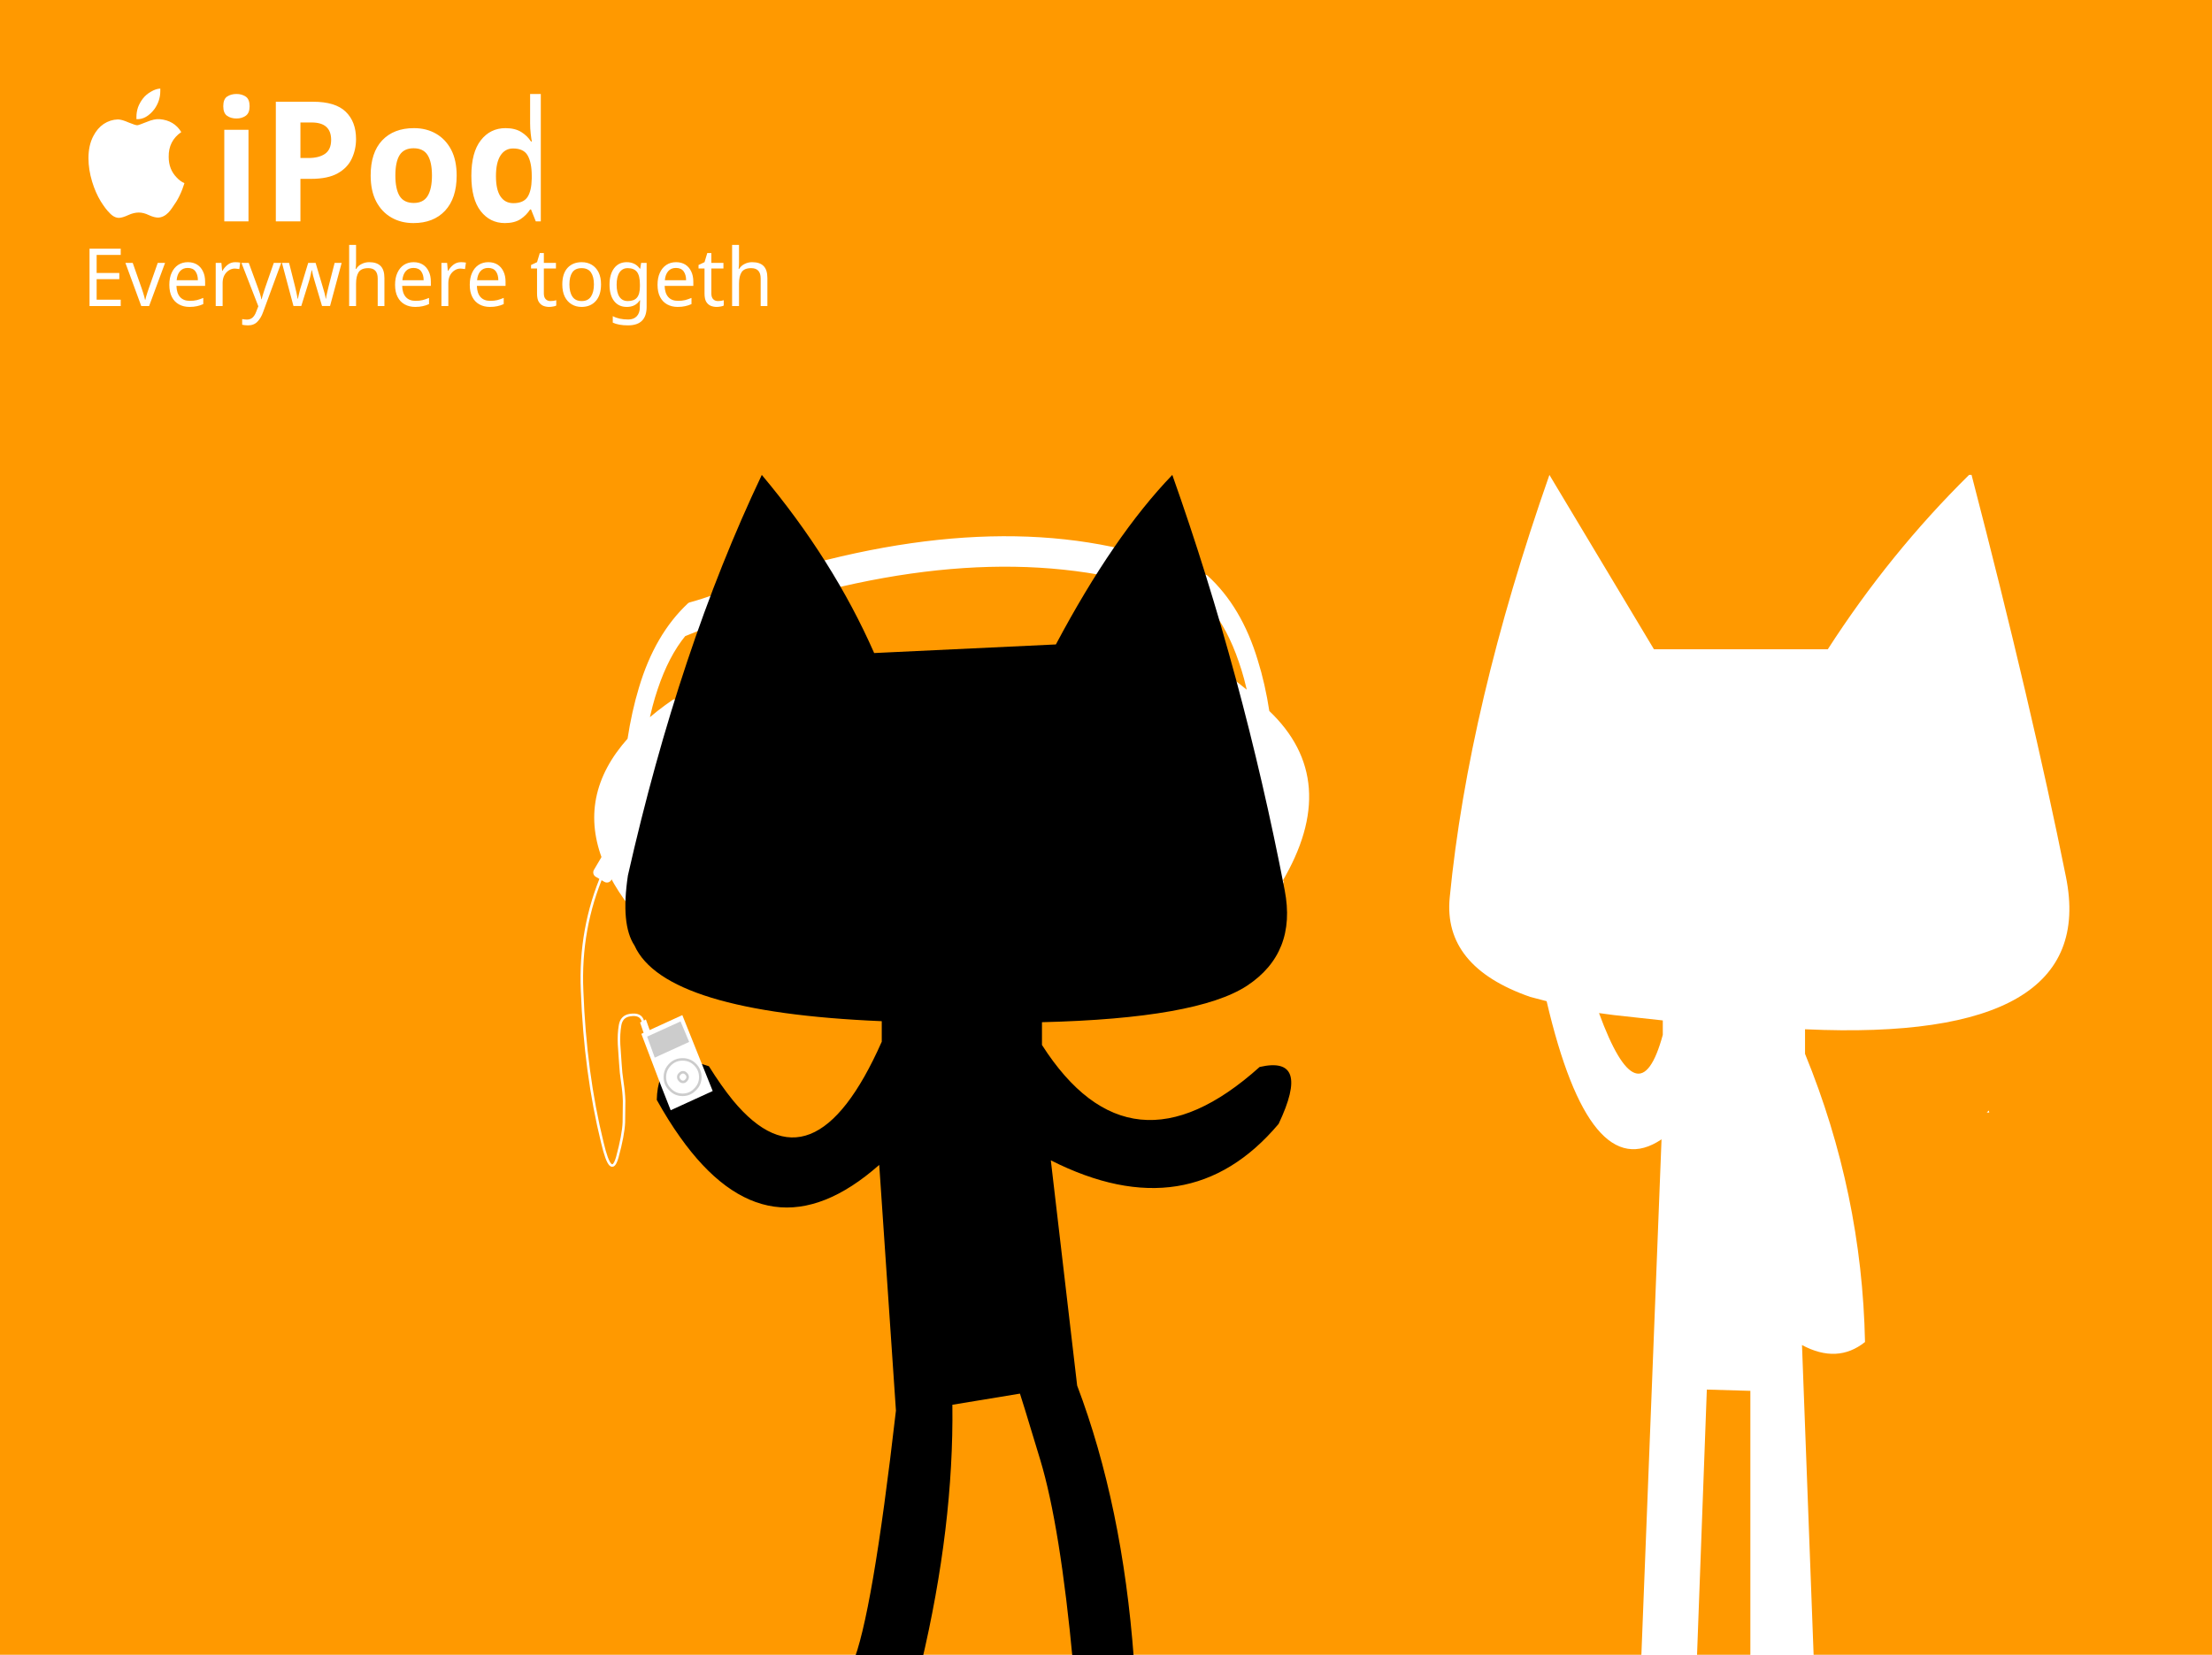
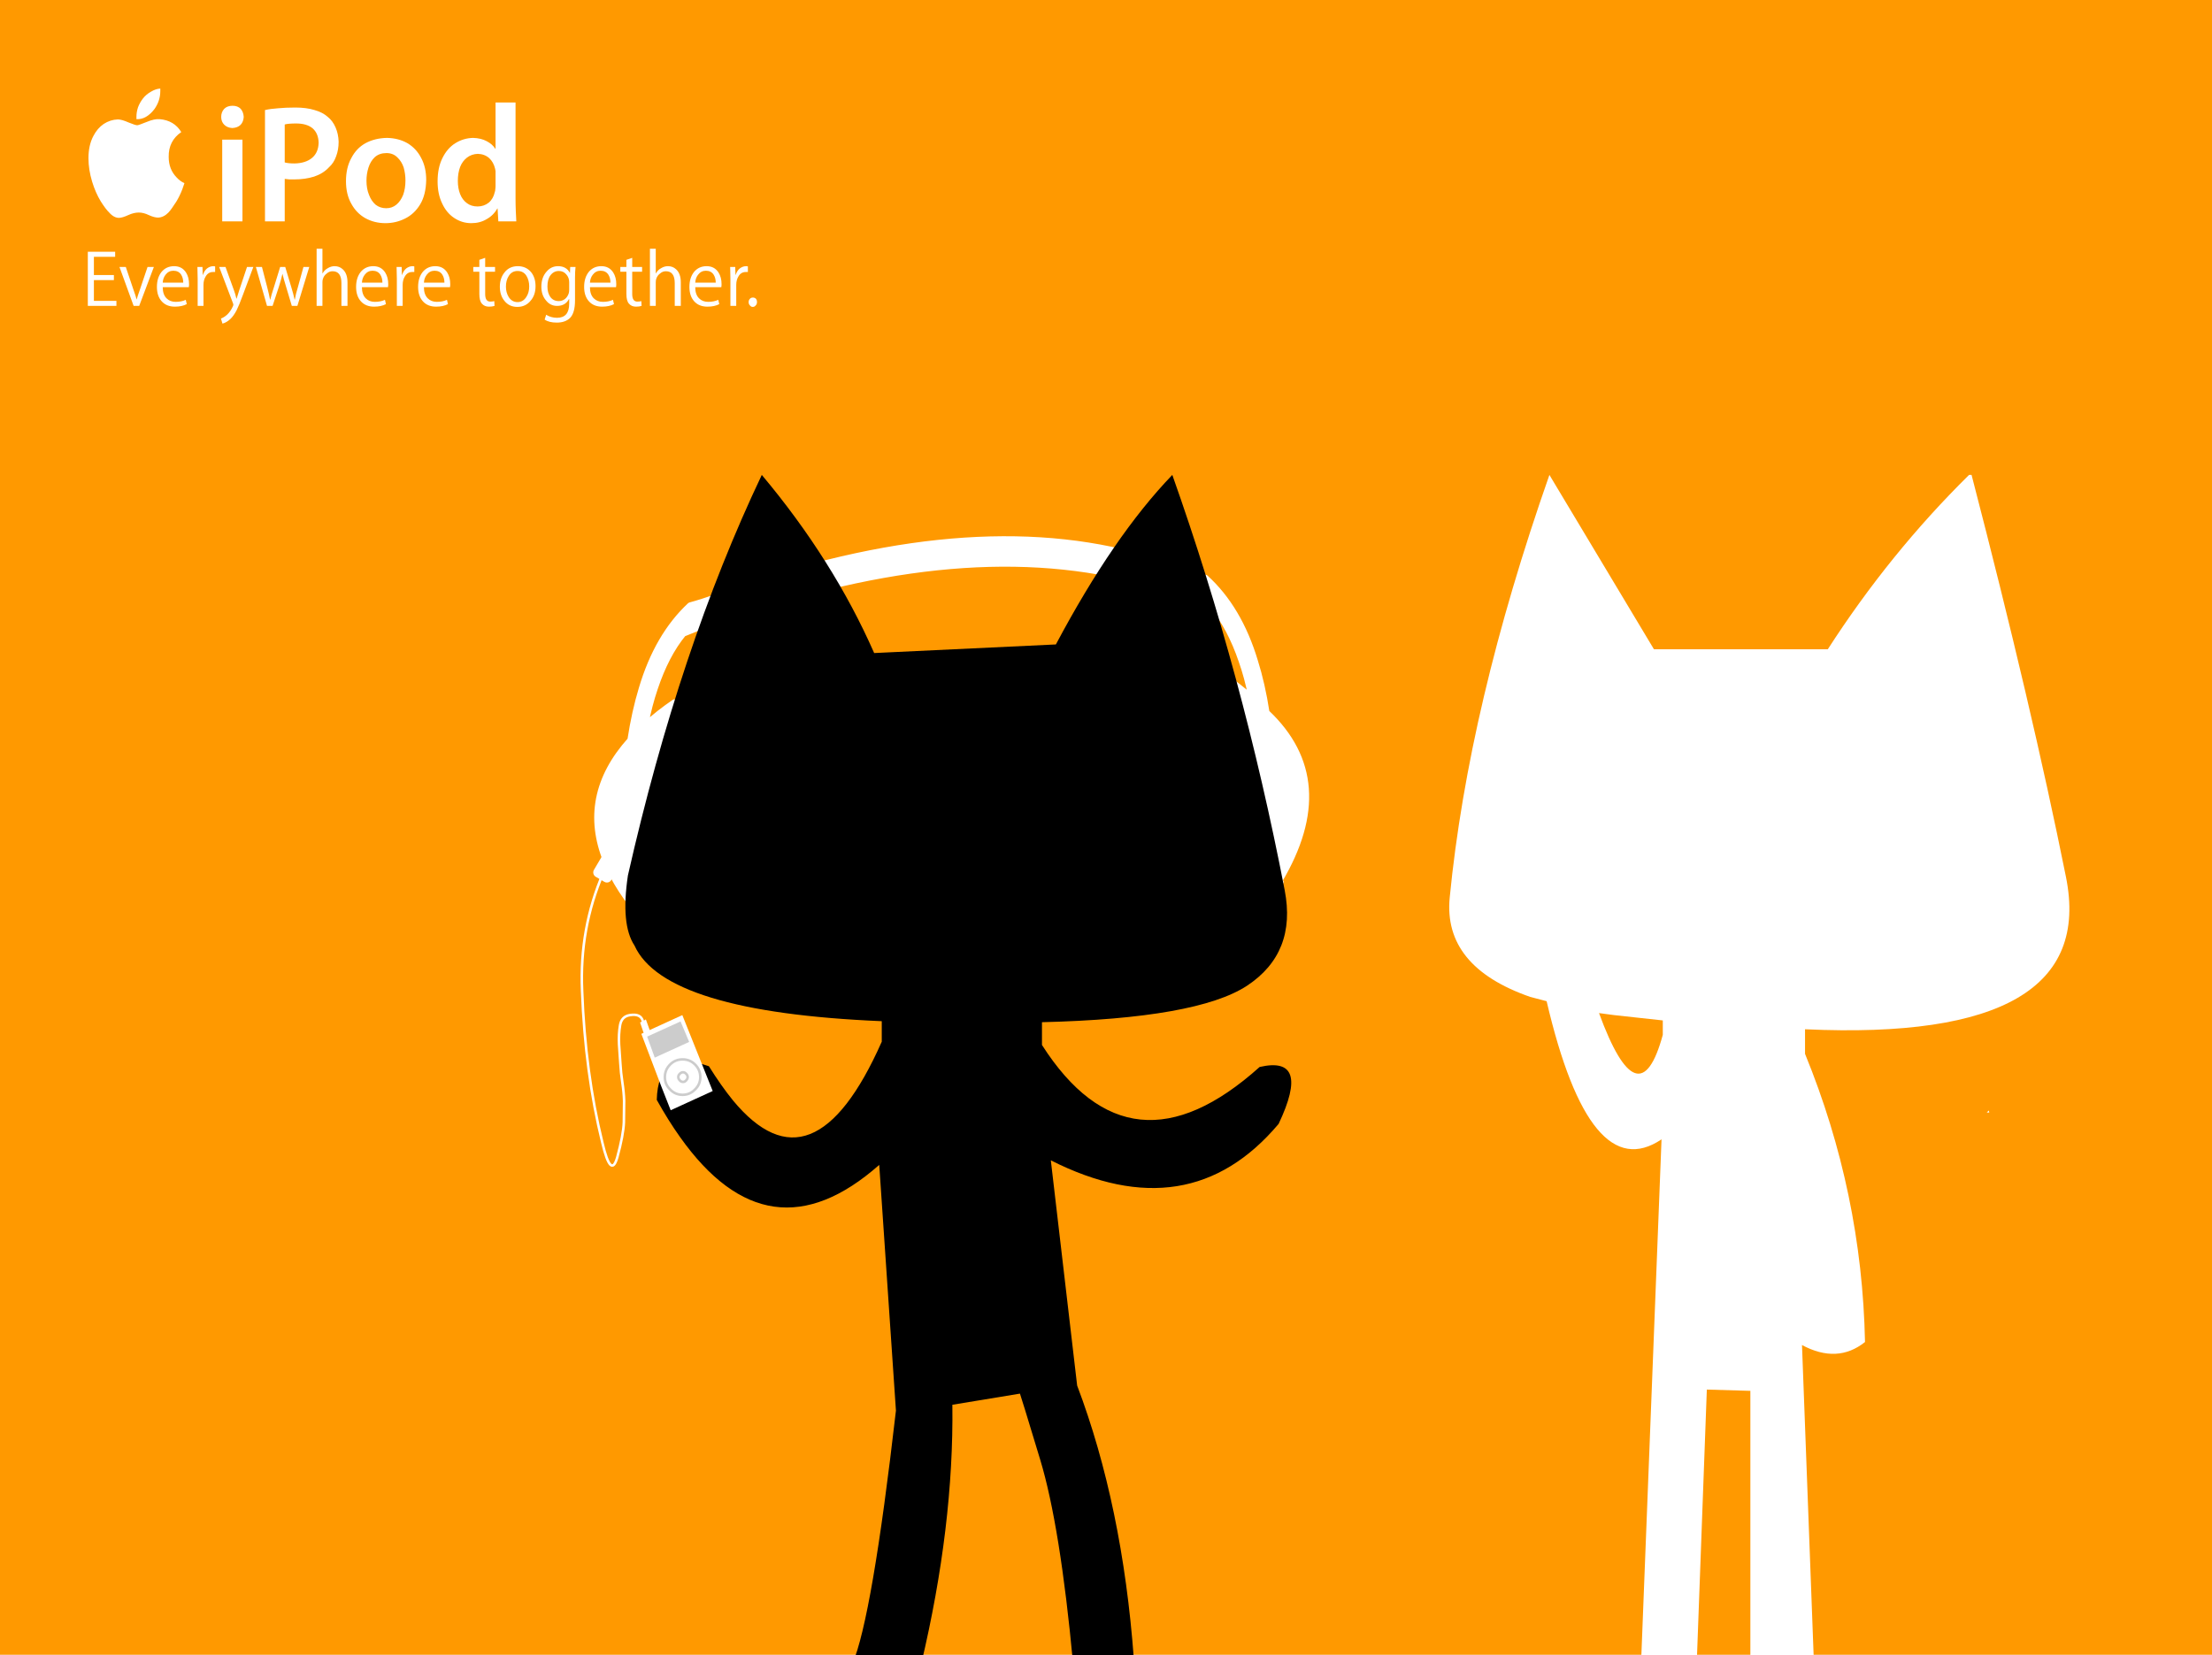
<svg xmlns="http://www.w3.org/2000/svg" xmlns:xlink="http://www.w3.org/1999/xlink" version="1.1" preserveAspectRatio="none" x="0px" y="0px" width="437px" height="327px" viewBox="0 0 437 327">
  <defs>
    <g id="Layer4_0_FILL">
      <path fill="#FF9900" stroke="none" d=" M 437 327 L 437 0 0 0 0 327 437 327 Z" />
    </g>
    <g id="Layer3_0_FILL">
-       <path fill="#FFFFFF" stroke="none" d=" M 120.3 171.65 Q 119.95 170.9 119.7 170.25 L 118.8 172.15 119.2 172.45 119.65 172.75 120.3 171.65 M 127.6 143.1 Q 125.85 144.65 124.45 146.2 114.45 157.35 119.7 170.25 119.95 170.9 120.3 171.65 121.6 174.45 123.65 177.35 L 125 177.65 133.2 138.7 Q 130.05 140.85 127.6 143.1 M 250.3 140.75 Q 248.9 139.2 247.1 137.65 244.6 135.4 241.4 133.25 L 249.75 172.2 252.8 174.1 Q 264.6 154.25 250.3 140.75 M 228.35 115.75 Q 230.5 116.45 232.65 117.25 236.1 118.45 239.5 119.85 242.95 124 245.2 130.6 246.35 133.85 247.1 137.65 248.9 139.2 250.3 140.75 249.45 135.2 248 130.6 244.85 120.15 238.2 114.1 235.8 113.45 232.65 112.35 230.5 111.55 228.35 110.85 193.95 99.9 146 116.3 143.85 117 141.75 117.8 138.7 118.9 136.3 119.55 129.8 125.6 126.7 136.05 125.3 140.65 124.45 146.2 125.85 144.65 127.6 143.1 128.35 139.3 129.45 136.05 131.65 129.45 135.05 125.3 138.4 123.9 141.75 122.7 143.85 121.9 146 121.2 193.5 105.05 228.35 115.75 Z" />
+       <path fill="#FFFFFF" stroke="none" d=" M 119.7 170.25 L 118.8 172.15 119.2 172.45 119.65 172.75 120.3 171.65 Q 119.95 170.9 119.7 170.25 M 133.2 138.7 Q 130.05 140.85 127.6 143.1 125.85 144.65 124.45 146.2 114.45 157.35 119.7 170.25 119.95 170.9 120.3 171.65 121.6 174.45 123.65 177.35 L 125 177.65 133.2 138.7 M 250.3 140.75 Q 248.9 139.2 247.1 137.65 244.6 135.4 241.4 133.25 L 249.75 172.2 252.8 174.1 Q 264.6 154.25 250.3 140.75 M 238.2 114.1 Q 235.8 113.45 232.65 112.35 230.5 111.55 228.35 110.85 193.95 99.9 146 116.3 143.85 117 141.75 117.8 138.7 118.9 136.3 119.55 129.8 125.6 126.7 136.05 125.3 140.65 124.45 146.2 125.85 144.65 127.6 143.1 128.35 139.3 129.45 136.05 131.65 129.45 135.05 125.3 138.4 123.9 141.75 122.7 143.85 121.9 146 121.2 193.5 105.05 228.35 115.75 230.5 116.45 232.65 117.25 236.1 118.45 239.5 119.85 242.95 124 245.2 130.6 246.35 133.85 247.1 137.65 248.9 139.2 250.3 140.75 249.45 135.2 248 130.6 244.85 120.15 238.2 114.1 Z" />
    </g>
    <g id="Layer2_0_FILL">
+       <path fill="#FFFFFF" stroke="none" d=" M 47.9 27.6 L 43.9 27.6 43.9 43.75 47.9 43.75 47.9 27.6 M 47.55 21.5 Q 46.95 20.9 45.95 20.9 44.9 20.9 44.3 21.5 43.7 22.15 43.7 23.1 43.7 24.05 44.3 24.65 44.9 25.25 45.9 25.3 46.95 25.25 47.55 24.65 48.1 24.05 48.15 23.1 48.1 22.15 47.55 21.5 M 64.75 23.1 Q 63.75 22.2 62.15 21.75 60.55 21.25 58.35 21.25 56.35 21.25 54.9 21.4 53.4 21.5 52.35 21.75 L 52.35 43.75 56.25 43.75 56.25 35.35 Q 56.65 35.4 57.15 35.45 57.6 35.45 58.2 35.45 60.3 35.45 62.05 34.9 63.85 34.3 65 33.05 65.95 32.2 66.4 30.9 66.9 29.6 66.9 28 66.85 26.45 66.3 25.2 65.75 23.9 64.75 23.1 M 57.15 24.45 Q 57.7 24.4 58.5 24.4 60.6 24.4 61.75 25.35 62.9 26.35 62.95 28.2 62.9 30.15 61.65 31.2 60.4 32.25 58.2 32.3 57.55 32.3 57.1 32.25 56.6 32.2 56.25 32.1 L 56.25 24.6 Q 56.55 24.5 57.15 24.45 M 149.25 60.4 Q 149.55 60.15 149.55 59.7 149.55 59.3 149.35 59.05 149.1 58.8 148.75 58.8 148.35 58.8 148.15 59.05 147.9 59.3 147.9 59.7 147.9 60.15 148.2 60.4 148.4 60.65 148.7 60.65 149.05 60.65 149.25 60.4 M 142.1 60.1 L 141.9 59.25 Q 141.05 59.65 139.9 59.65 138.8 59.65 138.1 58.95 137.35 58.2 137.35 56.75 L 142.5 56.75 Q 142.55 56.5 142.55 56.15 142.55 54.8 141.95 53.85 141.15 52.6 139.6 52.6 138.05 52.6 137.1 53.75 136.2 54.9 136.2 56.7 136.2 58.5 137.15 59.55 138.1 60.6 139.75 60.6 141.15 60.6 142.1 60.1 M 137.9 54.3 Q 138.5 53.5 139.45 53.5 140.5 53.5 141 54.3 141.4 54.95 141.4 55.85 L 137.35 55.85 Q 137.4 54.95 137.9 54.3 M 147.75 53.75 L 147.75 52.65 Q 147.6 52.6 147.4 52.6 146.75 52.6 146.15 53.05 145.6 53.5 145.35 54.3 L 145.3 54.3 145.25 52.75 144.25 52.75 Q 144.3 53.95 144.3 55.1 L 144.3 60.45 145.45 60.45 145.45 56.3 Q 145.45 55.3 145.9 54.6 146.4 53.75 147.35 53.75 147.6 53.75 147.75 53.75 M 84.2 35.55 Q 84.2 33.05 83.2 31.2 82.25 29.35 80.5 28.3 78.75 27.3 76.45 27.25 74.05 27.3 72.2 28.3 70.4 29.3 69.4 31.25 68.35 33.15 68.35 35.8 68.35 38.4 69.4 40.25 70.4 42.1 72.15 43.1 73.95 44.1 76.15 44.1 78.2 44.1 80 43.2 81.85 42.3 83 40.4 84.15 38.5 84.2 35.55 M 74.05 31.05 Q 74.95 30.25 76.35 30.25 77.65 30.25 78.5 31.1 79.35 31.9 79.75 33.1 80.1 34.35 80.1 35.65 80.1 37.25 79.65 38.5 79.15 39.75 78.3 40.45 77.45 41.15 76.3 41.15 75.1 41.15 74.2 40.45 73.35 39.7 72.9 38.5 72.4 37.3 72.4 35.7 72.4 34.35 72.8 33.1 73.2 31.85 74.05 31.05 M 97.9 29.4 L 97.85 29.4 Q 97.3 28.5 96.15 27.9 95.05 27.3 93.45 27.25 91.55 27.3 89.95 28.3 88.35 29.3 87.4 31.25 86.45 33.15 86.45 35.85 86.45 38.35 87.35 40.2 88.2 42.05 89.7 43.05 91.25 44.1 93.1 44.1 94.85 44.1 96.15 43.3 97.5 42.55 98.25 41.2 L 98.3 41.2 98.45 43.75 102 43.75 Q 101.95 42.9 101.9 41.7 101.85 40.5 101.85 39.2 L 101.85 20.25 97.9 20.25 97.9 29.4 M 96.65 31.25 Q 97.5 32.05 97.8 33.3 97.85 33.55 97.9 33.8 97.9 34.1 97.9 34.35 L 97.9 36.75 Q 97.9 37.1 97.85 37.4 97.85 37.7 97.75 37.95 97.45 39.3 96.55 40.05 95.6 40.8 94.35 40.8 93.1 40.8 92.25 40.15 91.35 39.5 90.9 38.35 90.45 37.2 90.45 35.75 90.45 34.2 90.9 33 91.35 31.85 92.25 31.15 93.15 30.45 94.4 30.4 95.75 30.45 96.65 31.25 M 73.75 52.6 Q 72.2 52.6 71.25 53.75 70.35 54.9 70.35 56.7 70.35 58.5 71.3 59.55 72.25 60.6 73.9 60.6 75.3 60.6 76.25 60.1 L 76.05 59.25 Q 75.2 59.65 74.05 59.65 72.95 59.65 72.25 58.95 71.5 58.2 71.5 56.75 L 76.65 56.75 Q 76.7 56.5 76.7 56.15 76.7 54.8 76.1 53.85 75.3 52.6 73.75 52.6 M 72.05 54.3 Q 72.65 53.5 73.6 53.5 74.65 53.5 75.15 54.3 75.55 54.95 75.55 55.85 L 71.5 55.85 Q 71.55 54.95 72.05 54.3 M 126.85 53.7 L 126.85 52.75 124.9 52.75 124.9 50.95 123.75 51.35 123.75 52.75 122.55 52.75 122.55 53.7 123.75 53.7 123.75 58.1 Q 123.75 59.45 124.25 60 124.75 60.6 125.65 60.6 126.3 60.6 126.75 60.45 L 126.7 59.5 Q 126.4 59.6 125.9 59.6 124.9 59.6 124.9 58.1 L 124.9 53.7 126.85 53.7 M 86 52.6 Q 84.45 52.6 83.5 53.75 82.6 54.9 82.6 56.7 82.6 58.5 83.55 59.55 84.5 60.6 86.15 60.6 87.55 60.6 88.5 60.1 L 88.3 59.25 Q 87.45 59.65 86.3 59.65 85.2 59.65 84.5 58.95 83.75 58.2 83.75 56.75 L 88.9 56.75 Q 88.95 56.5 88.95 56.15 88.95 54.8 88.35 53.85 87.55 52.6 86 52.6 M 84.3 54.3 Q 84.9 53.5 85.85 53.5 86.9 53.5 87.4 54.3 87.8 54.95 87.8 55.85 L 83.75 55.85 Q 83.8 54.95 84.3 54.3 M 81.45 53.75 Q 81.7 53.75 81.85 53.75 L 81.85 52.65 Q 81.7 52.6 81.5 52.6 80.85 52.6 80.25 53.05 79.7 53.5 79.45 54.3 L 79.4 54.3 79.35 52.75 78.35 52.75 Q 78.4 53.95 78.4 55.1 L 78.4 60.45 79.55 60.45 79.55 56.3 Q 79.55 55.3 80 54.6 80.5 53.75 81.45 53.75 M 97.8 53.7 L 97.8 52.75 95.85 52.75 95.85 50.95 94.7 51.35 94.7 52.75 93.5 52.75 93.5 53.7 94.7 53.7 94.7 58.1 Q 94.7 59.45 95.2 60 95.7 60.6 96.6 60.6 97.25 60.6 97.7 60.45 L 97.65 59.5 Q 97.35 59.6 96.85 59.6 95.85 59.6 95.85 58.1 L 95.85 53.7 97.8 53.7 M 104.9 53.75 Q 103.9 52.6 102.3 52.6 100.65 52.6 99.7 53.8 98.75 54.95 98.75 56.65 98.75 58.35 99.65 59.45 100.6 60.65 102.2 60.65 103.85 60.65 104.85 59.4 105.8 58.3 105.8 56.55 105.8 54.85 104.9 53.75 M 102.25 53.55 Q 103.4 53.55 104 54.5 104.55 55.4 104.55 56.6 104.55 57.8 104 58.65 103.35 59.7 102.25 59.7 101.15 59.7 100.5 58.7 99.95 57.8 99.95 56.65 99.95 55.4 100.5 54.55 101.1 53.55 102.25 53.55 M 113.6 54.85 Q 113.6 53.7 113.7 52.75 L 112.65 52.75 112.6 53.95 Q 111.9 52.6 110.25 52.6 108.9 52.6 108 53.65 106.95 54.8 106.95 56.65 106.95 58.3 107.85 59.35 108.7 60.45 110.05 60.45 111.7 60.45 112.4 59.1 L 112.45 59.1 112.45 60 Q 112.45 62.8 110.05 62.8 108.85 62.8 107.9 62.2 L 107.6 63.15 Q 108.45 63.75 110 63.75 111.65 63.75 112.6 62.85 113.6 61.85 113.6 59.35 L 113.6 54.85 M 112.35 58 Q 112.1 58.7 111.6 59.1 111.05 59.5 110.4 59.5 109.3 59.5 108.7 58.65 108.15 57.85 108.15 56.6 108.15 55.2 108.75 54.4 109.4 53.55 110.4 53.55 111.3 53.55 111.85 54.2 112.45 54.85 112.45 55.75 L 112.45 57.25 Q 112.45 57.65 112.35 58 M 121.15 53.85 Q 120.35 52.6 118.8 52.6 117.25 52.6 116.3 53.75 115.4 54.9 115.4 56.7 115.4 58.5 116.35 59.55 117.3 60.6 118.95 60.6 120.35 60.6 121.3 60.1 L 121.1 59.25 Q 120.25 59.65 119.1 59.65 118 59.65 117.3 58.95 116.55 58.2 116.55 56.75 L 121.7 56.75 Q 121.75 56.5 121.75 56.15 121.75 54.8 121.15 53.85 M 118.65 53.5 Q 119.7 53.5 120.2 54.3 120.6 54.95 120.6 55.85 L 116.55 55.85 Q 116.6 54.95 117.1 54.3 117.7 53.5 118.65 53.5 M 129.55 49.15 L 128.4 49.15 128.4 60.45 129.55 60.45 129.55 55.8 Q 129.55 55.35 129.65 55.1 129.85 54.45 130.4 54.05 130.9 53.6 131.55 53.6 133.3 53.6 133.3 55.95 L 133.3 60.45 134.5 60.45 134.5 55.8 Q 134.5 54.05 133.55 53.2 132.9 52.6 131.95 52.6 131.25 52.6 130.6 53 129.95 53.35 129.6 54 L 129.55 54 129.55 49.15 M 63.7 49.15 L 62.55 49.15 62.55 60.45 63.7 60.45 63.7 55.8 Q 63.7 55.35 63.8 55.1 64 54.45 64.55 54.05 65.05 53.6 65.7 53.6 67.45 53.6 67.45 55.95 L 67.45 60.45 68.65 60.45 68.65 55.8 Q 68.65 54.05 67.7 53.2 67.05 52.6 66.1 52.6 65.4 52.6 64.75 53 64.1 53.35 63.75 54 L 63.7 54 63.7 49.15 M 54.1 56.8 Q 53.6 58.3 53.4 59.2 L 53.35 59.2 Q 53.15 58.15 52.8 56.8 L 51.75 52.75 50.55 52.75 52.75 60.45 53.85 60.45 55.1 56.65 Q 55.55 55.25 55.8 54.1 56.05 55.15 56.5 56.6 L 57.65 60.45 58.75 60.45 61.1 52.75 59.95 52.75 58.85 56.75 Q 58.4 58.2 58.25 59.2 L 58.2 59.2 Q 57.95 58.05 57.55 56.75 L 56.35 52.75 55.35 52.75 54.1 56.8 M 50.05 52.75 L 48.8 52.75 47.25 57.4 Q 46.9 58.5 46.75 59 L 46.7 59 Q 46.5 58.1 46.25 57.45 L 44.55 52.75 43.3 52.75 46 59.85 Q 46.1 60.1 46.1 60.2 46.1 60.35 46 60.55 45.55 61.55 44.85 62.2 44.3 62.7 43.65 62.95 L 43.95 63.95 Q 44.75 63.75 45.5 63.05 46.15 62.45 46.75 61.3 47.25 60.3 48 58.25 L 50.05 52.75 M 40.1 54.3 L 40.05 54.3 40 52.75 39 52.75 Q 39.05 53.95 39.05 55.1 L 39.05 60.45 40.2 60.45 40.2 56.3 Q 40.2 55.3 40.65 54.6 41.15 53.75 42.1 53.75 42.35 53.75 42.5 53.75 L 42.5 52.65 Q 42.35 52.6 42.15 52.6 41.5 52.6 40.9 53.05 40.35 53.5 40.1 54.3 M 34.4 52.6 Q 32.85 52.6 31.9 53.75 31 54.9 31 56.7 31 58.5 31.95 59.55 32.9 60.6 34.55 60.6 35.95 60.6 36.9 60.1 L 36.7 59.25 Q 35.85 59.65 34.7 59.65 33.6 59.65 32.9 58.95 32.15 58.2 32.15 56.75 L 37.3 56.75 Q 37.35 56.5 37.35 56.15 37.35 54.8 36.75 53.85 35.95 52.6 34.4 52.6 M 32.7 54.3 Q 33.3 53.5 34.25 53.5 35.3 53.5 35.8 54.3 36.2 54.95 36.2 55.85 L 32.15 55.85 Q 32.2 54.95 32.7 54.3 M 24.85 52.75 L 23.6 52.75 26.4 60.45 27.5 60.45 30.4 52.75 29.15 52.75 27.65 57.2 Q 27.15 58.6 27 59.2 26.8 58.45 26.35 57.2 L 24.85 52.75 M 23 60.45 L 23 59.45 18.55 59.45 18.55 55.35 22.5 55.35 22.5 54.35 18.55 54.35 18.55 50.75 22.75 50.75 22.75 49.75 17.35 49.75 17.35 60.45 23 60.45 M 392.9 219.45 Q 392.7 219.65 392.5 219.85 L 393 219.85 Q 392.95 219.65 392.9 219.45 M 389.5 93.85 L 389 93.85 Q 373.3 109.35 361.1 128.3 L 326.75 128.3 306.1 93.85 Q 290.1 139.5 286.4 177.4 285.1 191 302.3 197 L 305.55 197.85 Q 314.15 234.65 328.25 225.15 L 324.2 328.8 335.2 328.8 337.2 274.6 345.8 274.85 345.8 329.8 358.4 329.8 356 265.8 Q 363 269.55 368.45 265.2 367.85 235.75 356.6 208.25 L 356.6 203.4 356.7 203.4 Q 414.75 206.05 408.15 173.3 401.4 139.65 389.5 93.85 M 328.5 201.65 L 328.5 204.5 Q 323.8 221.75 315.9 200.2 317.25 200.4 318.9 200.6 L 328.5 201.65 Z" />
      <path fill="#000000" stroke="none" d=" M 208.6 127.35 L 172.7 129.05 Q 164.6 110.65 150.5 93.85 134.2 128.15 124.05 173 122.6 182.7 125.35 186.85 131.3 200 174.2 201.8 L 174.2 205.85 Q 160.6 236.55 144.8 217.45 142.45 214.55 140.05 210.7 130 207.15 129.75 217.35 132 221.4 134.35 224.7 151.9 249.45 173.7 230.2 L 177 278.75 Q 172.3 319.7 168.4 328.8 L 182 328.8 Q 188.45 301.55 188.15 277.6 L 201.5 275.4 Q 201.55 275.4 205.5 288.45 209.45 301.5 212 328.8 L 224 327.8 Q 221.75 297.45 212.8 273.8 L 207.6 229.3 Q 234.9 243.1 252.6 222.1 259.05 208.5 248.85 210.85 223.3 233.8 205.85 206.5 L 205.85 202 Q 236.5 201.25 246.35 194.8 256.2 188.3 253.8 175.9 245.55 133.2 231.6 93.85 220 105.9 208.6 127.35 Z" />
-       <path fill="#FFFFFF" stroke="none" d=" M 392.9 219.45 Q 392.7 219.65 392.5 219.85 L 393 219.85 Q 392.95 219.65 392.9 219.45 M 389.5 93.85 L 389 93.85 Q 373.3 109.35 361.1 128.3 L 326.75 128.3 306.1 93.85 Q 290.1 139.5 286.4 177.4 285.1 191 302.3 197 L 305.55 197.85 Q 314.15 234.65 328.25 225.15 L 324.2 328.8 335.2 328.8 337.2 274.6 345.8 274.85 345.8 329.8 358.4 329.8 356 265.8 Q 363 269.55 368.45 265.2 367.85 235.75 356.6 208.25 L 356.6 203.4 356.7 203.4 Q 414.75 206.05 408.15 173.3 401.4 139.65 389.5 93.85 M 328.5 201.65 L 328.5 204.5 Q 323.8 221.75 315.9 200.2 317.25 200.4 318.9 200.6 L 328.5 201.65 Z" />
    </g>
    <g id="Layer2_1_FILL">
      <path fill="#FFFFFF" stroke="none" d=" M 28.3 30.3 Q 29.15 29.8 29.9 28.8 31.05 27.15 31.05 25.2 31.05 24.95 31.05 24.7 30.2 24.75 29.3 25.3 28.35 25.85 27.75 26.65 27.15 27.45 26.8 28.4 26.5 29.35 26.5 30.25 26.5 30.5 26.5 30.75 27.45 30.8 28.3 30.3 M 18.05 43.1 Q 18.7 45.3 19.7 47 20.65 48.55 21.3 49.2 22.25 50.3 23.25 50.25 23.9 50.2 24.95 49.7 26 49.2 26.95 49.2 27.85 49.2 28.85 49.7 29.9 50.2 30.65 50.2 31.7 50.15 32.6 49.2 33.15 48.6 34.1 47.05 34.75 45.95 35.25 44.6 35.45 44.05 35.65 43.4 34.8 43 34.15 42.25 32.65 40.65 32.65 38.2 32.6 35.05 35.05 33.3 33.7 31 30.95 30.75 29.95 30.65 28.45 31.3 26.9 31.95 26.65 31.95 26.3 31.95 25 31.4 23.7 30.8 22.95 30.8 21.5 30.85 20.25 31.7 19.05 32.55 18.3 34.05 17.35 35.9 17.35 38.45 17.35 40.7 18.05 43.1 Z" />
    </g>
    <g id="Layer1_0_FILL">
      <path fill="#FFFFFF" stroke="none" d=" M 126.9 201.85 L 126.45 202.05 127.15 204.1 126.7 204.3 130.65 214.7 Q 131 215.55 132.5 219.4 L 140.8 215.6 134.8 200.6 128.35 203.55 127.6 201.45 126.9 201.85 M 120 169.35 L 118.2 172.4 119.9 173.4 121.7 170.35 120 169.35 Z" />
    </g>
    <g id="Layer0_0_FILL">
      <path fill="#CCCCCC" stroke="none" d=" M 136.15 205.9 L 134.45 201.85 127.85 204.85 129.35 209 136.15 205.9 Z" />
    </g>
-     <path id="Layer3_0_1_STROKES" stroke="#FFFFFF" stroke-width="1" stroke-linejoin="round" stroke-linecap="round" fill="none" d=" M 249.75 172.2 L 241.4 133.25 Q 244.6 135.4 247.1 137.65 246.35 133.85 245.2 130.6 242.95 124 239.5 119.85 236.1 118.45 232.65 117.25 230.5 116.45 228.35 115.75 193.5 105.05 146 121.2 143.85 121.9 141.75 122.7 138.4 123.9 135.05 125.3 131.65 129.45 129.45 136.05 128.35 139.3 127.6 143.1 130.05 140.85 133.2 138.7 L 125 177.65 124.75 178.85 Q 124.2 178.1 123.65 177.35 121.6 174.45 120.3 171.65 M 119.7 170.25 Q 114.45 157.35 124.45 146.2 125.3 140.65 126.7 136.05 129.8 125.6 136.3 119.55 138.7 118.9 141.75 117.8 143.85 117 146 116.3 193.95 99.9 228.35 110.85 230.5 111.55 232.65 112.35 235.8 113.45 238.2 114.1 244.85 120.15 248 130.6 249.45 135.2 250.3 140.75 264.6 154.25 252.8 174.1 L 253.1 174.3 M 250.3 140.75 Q 248.9 139.2 247.1 137.65 M 252.8 174.1 Q 250.45 172.75 250 173.4 L 249.75 172.2 M 124.45 146.2 Q 125.85 144.65 127.6 143.1 M 120.3 171.65 Q 119.95 170.9 119.7 170.25" />
-     <path id="Layer3_0_2_STROKES" stroke="#FFFFFF" stroke-width="1" stroke-linejoin="round" stroke-linecap="butt" fill="none" d=" M 120.3 171.65 L 119.65 172.75 119.2 172.45 M 119.7 170.25 L 118.8 172.15 119.2 172.45" />
+     <path id="Layer3_0_1_STROKES" stroke="#FFFFFF" stroke-width="1" stroke-linejoin="round" stroke-linecap="round" fill="none" d=" M 119.7 170.25 Q 114.45 157.35 124.45 146.2 125.3 140.65 126.7 136.05 129.8 125.6 136.3 119.55 138.7 118.9 141.75 117.8 143.85 117 146 116.3 193.95 99.9 228.35 110.85 230.5 111.55 232.65 112.35 235.8 113.45 238.2 114.1 244.85 120.15 248 130.6 249.45 135.2 250.3 140.75 264.6 154.25 252.8 174.1 L 253.1 174.3 M 249.75 172.2 L 241.4 133.25 Q 244.6 135.4 247.1 137.65 246.35 133.85 245.2 130.6 242.95 124 239.5 119.85 236.1 118.45 232.65 117.25 230.5 116.45 228.35 115.75 193.5 105.05 146 121.2 143.85 121.9 141.75 122.7 138.4 123.9 135.05 125.3 131.65 129.45 129.45 136.05 128.35 139.3 127.6 143.1 130.05 140.85 133.2 138.7 L 125 177.65 124.75 178.85 Q 124.2 178.1 123.65 177.35 121.6 174.45 120.3 171.65 M 250.3 140.75 Q 248.9 139.2 247.1 137.65 M 252.8 174.1 Q 250.45 172.75 250 173.4 L 249.75 172.2 M 124.45 146.2 Q 125.85 144.65 127.6 143.1 M 120.3 171.65 Q 119.95 170.9 119.7 170.25" />
+     <path id="Layer3_0_2_STROKES" stroke="#FFFFFF" stroke-width="1" stroke-linejoin="round" stroke-linecap="butt" fill="none" d=" M 120.3 171.65 L 119.65 172.75 119.2 172.45 118.8 172.15 119.7 170.25" />
    <path id="Layer3_0_3_STROKES" stroke="#FFFFFF" stroke-width="0.5" stroke-linejoin="round" stroke-linecap="round" fill="none" d=" M 119.2 172.45 Q 114.45 183.45 115 195.8 115.6 212 119 225.8 120.7 233.05 121.95 228.7 123.15 224.3 123.25 221.8 123.3 219.25 123.3 217.55 123.25 215.85 122.95 213.9 122.65 211.95 122.55 210.05 122.4 208.25 122.3 206.4 122.2 204.35 122.5 202.6 122.8 200.85 124.45 200.6 126.6 200.25 127 201.8" />
    <path id="Layer2_0_1_STROKES" stroke="#FFFFFF" stroke-width="0.5" stroke-linejoin="round" stroke-linecap="round" fill="none" d=" M 358.4 329.8 L 345.8 329.8 M 335.2 328.8 L 324.2 328.8" />
    <path id="Layer1_0_1_STROKES" stroke="#FFFFFF" stroke-width="2" stroke-linejoin="round" stroke-linecap="round" fill="none" d=" M 120 169.35 L 121.7 170.35 119.9 173.4 118.2 172.4 120 169.35 Z" />
    <path id="Layer0_0_1_STROKES" stroke="#CCCCCC" stroke-width="0.5" stroke-linejoin="round" stroke-linecap="round" fill="none" d=" M 137.3 210.35 Q 138.35 211.4 138.35 212.85 138.35 214.3 137.3 215.3 136.3 216.35 134.85 216.35 133.4 216.35 132.4 215.3 131.35 214.3 131.35 212.85 131.35 211.4 132.4 210.35 133.4 209.35 134.85 209.35 136.3 209.35 137.3 210.35 Z M 135.55 212.2 Q 135.85 212.45 135.85 212.85 135.85 213.2 135.55 213.5 135.3 213.8 134.95 213.8 134.55 213.8 134.3 213.5 134 213.2 134 212.85 134 212.45 134.3 212.2 134.55 211.9 134.95 211.9 135.3 211.9 135.55 212.2 Z" />
-     <font horiz-adv-x="2048">
-       <font-face font-family="Myriad_Apple_Regular" units-per-em="2048" ascent="1694" descent="512" />
-       <hkern u1="E" u2="v" k="16" />
-       <hkern u1="o" u2="g" k="-2" />
-       <hkern u1="r" u2="." k="104" />
-       <hkern u1="r" u2="e" k="12" />
-       <hkern u1="r" u2="y" k="-53" />
-       <hkern u1="t" u2="o" k="12" />
-       <hkern u1="v" u2="e" k="18" />
-       <hkern u1="y" u2="w" k="-18" />
-       <glyph unicode="E" horiz-adv-x="973" d=" M 900 0 L 155 0 155 1380 870 1380 870 1251 311 1251 311 786 839 786 839 657 311 657 311 129 900 129 900 0 Z" />
-       <glyph unicode="v" horiz-adv-x="950" d=" M 929 989 L 544 0 399 0 26 989 193 989 393 418 Q 450 256 477 162 L 481 162 Q 501 238 565 418 L 765 989 929 989 Z" />
-       <glyph unicode="e" horiz-adv-x="997" d=" M 922 555 Q 922 506 916 475 L 230 475 Q 232 287 334 191 422 105 572 105 721 105 838 156 L 866 43 Q 737 -18 549 -18 332 -18 205 118 78 254 78 480 78 713 202 863 326 1012 529 1012 740 1012 844 848 922 725 922 555 Z M 768 590 Q 770 709 719 791 651 897 512 897 385 897 306 793 242 711 230 590 L 768 590 Z" />
-       <glyph unicode="r" horiz-adv-x="641" d=" M 612 863 Q 588 863 555 863 433 863 364 754 307 664 307 535 L 307 0 151 0 151 688 Q 151 840 145 989 L 280 989 286 795 292 795 Q 327 893 401 952 475 1010 565 1010 592 1010 612 1006 L 612 863 Z" />
-       <glyph unicode="y" horiz-adv-x="930" d=" M 913 989 L 645 282 Q 542 18 479 -107 401 -258 313 -336 210 -428 108 -451 L 65 -320 Q 151 -289 225 -224 321 -140 376 -13 389 16 389 30 389 45 376 75 L 20 989 187 989 411 389 Q 444 303 474 184 L 481 184 Q 499 252 544 393 L 747 989 913 989 Z" />
-       <glyph unicode="w" horiz-adv-x="1477" d=" M 1444 989 L 1127 0 984 0 827 493 Q 768 684 739 819 L 735 819 Q 702 670 643 492 L 477 0 334 0 39 989 199 989 338 473 Q 385 295 414 158 L 418 158 Q 444 278 508 471 L 676 989 809 989 969 479 Q 1022 311 1056 158 L 1060 158 Q 1084 287 1139 478 L 1289 989 1444 989 Z" />
-       <glyph unicode="h" horiz-adv-x="1106" d=" M 960 0 L 802 0 802 578 Q 802 881 569 881 483 881 415 827 348 772 319 690 307 656 307 602 L 307 0 151 0 151 1452 307 1452 307 831 311 831 Q 358 914 443 962 528 1010 622 1010 747 1010 837 932 960 824 960 596 L 960 0 Z" />
-       <glyph unicode=" " horiz-adv-x="496" />
-       <glyph unicode="t" horiz-adv-x="655" d=" M 605 868 L 346 868 346 303 Q 346 109 481 109 542 109 585 123 L 593 2 Q 534 -20 444 -20 323 -20 257 55 192 129 192 303 L 192 868 36 868 36 989 192 989 192 1170 346 1221 346 989 605 989 605 868 Z" />
-       <glyph unicode="o" horiz-adv-x="1092" d=" M 852 498 Q 852 653 778 764 694 891 547 891 394 891 310 762 236 651 236 491 236 340 312 227 398 98 543 98 688 98 776 229 852 344 852 498 Z M 1014 504 Q 1014 278 889 133 758 -23 537 -23 326 -23 199 129 78 270 78 487 78 711 203 856 334 1010 553 1010 766 1010 893 862 1014 721 1014 504 Z" />
-       <glyph unicode="g" horiz-adv-x="1114" d=" M 974 989 Q 966 868 966 719 L 966 143 Q 966 -182 829 -309 704 -426 483 -426 282 -426 163 -346 L 206 -225 Q 329 -303 491 -303 810 -303 810 55 L 810 172 806 172 Q 712 2 493 2 312 2 196 140 79 279 79 488 79 729 217 877 341 1010 520 1010 736 1010 827 838 L 835 989 974 989 Z M 810 414 L 810 606 Q 810 723 733 805 657 887 540 887 405 887 321 780 237 674 237 498 237 336 315 234 395 125 538 125 624 125 694 176 765 227 794 318 810 361 810 414 Z" />
-       <glyph unicode="." horiz-adv-x="403" d=" M 327 96 Q 327 36 288 4 257 -23 214 -23 174 -23 143 6 106 39 106 96 106 147 138 181 169 215 219 215 266 215 296 181 327 147 327 96 Z" />
-     </font>
-     <font horiz-adv-x="2048">
-       <font-face font-family="Myriad_Pro_Light_Bold" units-per-em="2048" ascent="1991" descent="512" />
-       <hkern u1="P" u2="o" k="51" />
-       <glyph unicode="i" horiz-adv-x="524" d=" M 389 0 L 389 997 135 997 135 0 389 0 Z M 263 1413 Q 199 1412 160 1374 122 1336 121 1276 122 1218 159 1180 197 1142 260 1141 327 1142 365 1180 403 1218 404 1276 402 1336 365 1374 328 1412 263 1413 Z" />
-       <glyph unicode="P" horiz-adv-x="1145" d=" M 145 0 L 395 0 395 520 Q 420 516 451 514 482 512 518 512 653 512 765 548 878 585 954 660 1013 715 1043 795 1073 874 1073 972 1072 1070 1036 1148 1000 1226 938 1277 872 1333 770 1361 668 1390 530 1390 403 1390 308 1382 212 1374 145 1361 L 145 0 Z M 395 1185 Q 415 1190 452 1193 488 1197 540 1197 672 1197 746 1137 820 1077 821 962 820 840 740 775 660 710 518 709 479 709 449 711 418 713 395 719 L 395 1185 Z" />
-       <glyph unicode="o" horiz-adv-x="1155" d=" M 582 835 Q 667 833 721 783 774 733 799 657 823 581 823 502 823 401 792 324 761 247 706 204 652 161 580 160 502 161 447 205 392 249 362 325 332 400 332 498 332 582 357 659 383 735 438 784 493 833 582 835 Z M 588 1019 Q 436 1018 320 955 205 892 139 774 73 656 72 491 73 331 139 216 204 102 316 40 429 -21 571 -22 701 -22 817 34 933 90 1007 208 1081 325 1083 508 1082 660 1020 775 959 889 848 954 737 1018 588 1019 Z" />
-       <glyph unicode="d" horiz-adv-x="1190" d=" M 803 1454 L 803 888 799 888 Q 765 944 693 981 622 1018 518 1019 397 1018 296 955 195 892 134 773 73 654 72 487 73 333 130 219 186 105 282 42 378 -21 498 -22 608 -21 693 27 778 75 824 158 L 828 158 838 0 1063 0 Q 1060 52 1057 127 1055 202 1055 280 L 1055 1454 803 1454 Z M 803 432 Q 803 412 801 394 799 375 795 359 775 276 716 229 656 182 578 181 498 182 442 222 386 262 357 333 328 404 328 495 328 589 357 663 386 737 443 780 499 823 580 824 667 822 723 772 779 722 797 646 800 631 802 614 803 597 803 581 L 803 432 Z" />
-     </font>
  </defs>
  <g transform="matrix( 1, 0, 0, 1, 0,0) ">
    <use xlink:href="#Layer4_0_FILL" />
  </g>
  <g transform="matrix( 1, 0, 0, 1, 0,0) ">
    <use xlink:href="#Layer3_0_FILL" />
    <use xlink:href="#Layer3_0_1_STROKES" />
    <use xlink:href="#Layer3_0_2_STROKES" />
    <use xlink:href="#Layer3_0_3_STROKES" />
  </g>
  <g transform="matrix( 1, 0, 0, 1, 0,0) ">
    <use xlink:href="#Layer2_0_FILL" />
    <use xlink:href="#Layer2_0_1_STROKES" />
  </g>
  <g transform="matrix( 1.036041, 0, 0, 1, -0.5,-7.2) ">
    <use xlink:href="#Layer2_1_FILL" />
  </g>
-   <g transform="matrix( 1.285385, 0, 0, 1.325363, 16.2,47.3) ">
-     <clipPath id="Mask_Mask_1">
-       <rect x="-2" y="-2" width="108.4" height="16.95" fill="#FFFFFF" stroke="none" />
-     </clipPath>
-     <text clip-path="url(#Mask_Mask_1)" writing-mode="lr">
-       <tspan x="0" y="9.95" baseline-shift="0%" kerning="auto" font-family="Myriad_Apple_Regular" font-size="12" fill="#FFFFFF" xml:space="preserve">Everywhere together.</tspan>
-     </text>
-   </g>
-   <g transform="matrix( 1.285385, 0, 0, 1.325363, 41.8,11.55) ">
-     <clipPath id="Mask_Mask_2">
-       <rect x="-2" y="-2" width="52.6" height="34.55" fill="#FFFFFF" stroke="none" />
-     </clipPath>
-     <text clip-path="url(#Mask_Mask_2)" writing-mode="lr">
-       <tspan x="0" y="24.3" baseline-shift="0%" kerning="auto" font-family="Myriad_Pro_Light_Bold" font-weight="bold" font-size="25" fill="#FFFFFF" xml:space="preserve">iPod</tspan>
-     </text>
-   </g>
  <g transform="matrix( 1, 0, 0, 1, 0,0) ">
    <use xlink:href="#Layer1_0_FILL" />
    <use xlink:href="#Layer1_0_1_STROKES" />
  </g>
  <g transform="matrix( 1, 0, 0, 1, 0,0) ">
    <use xlink:href="#Layer0_0_FILL" />
    <use xlink:href="#Layer0_0_1_STROKES" />
  </g>
</svg>
